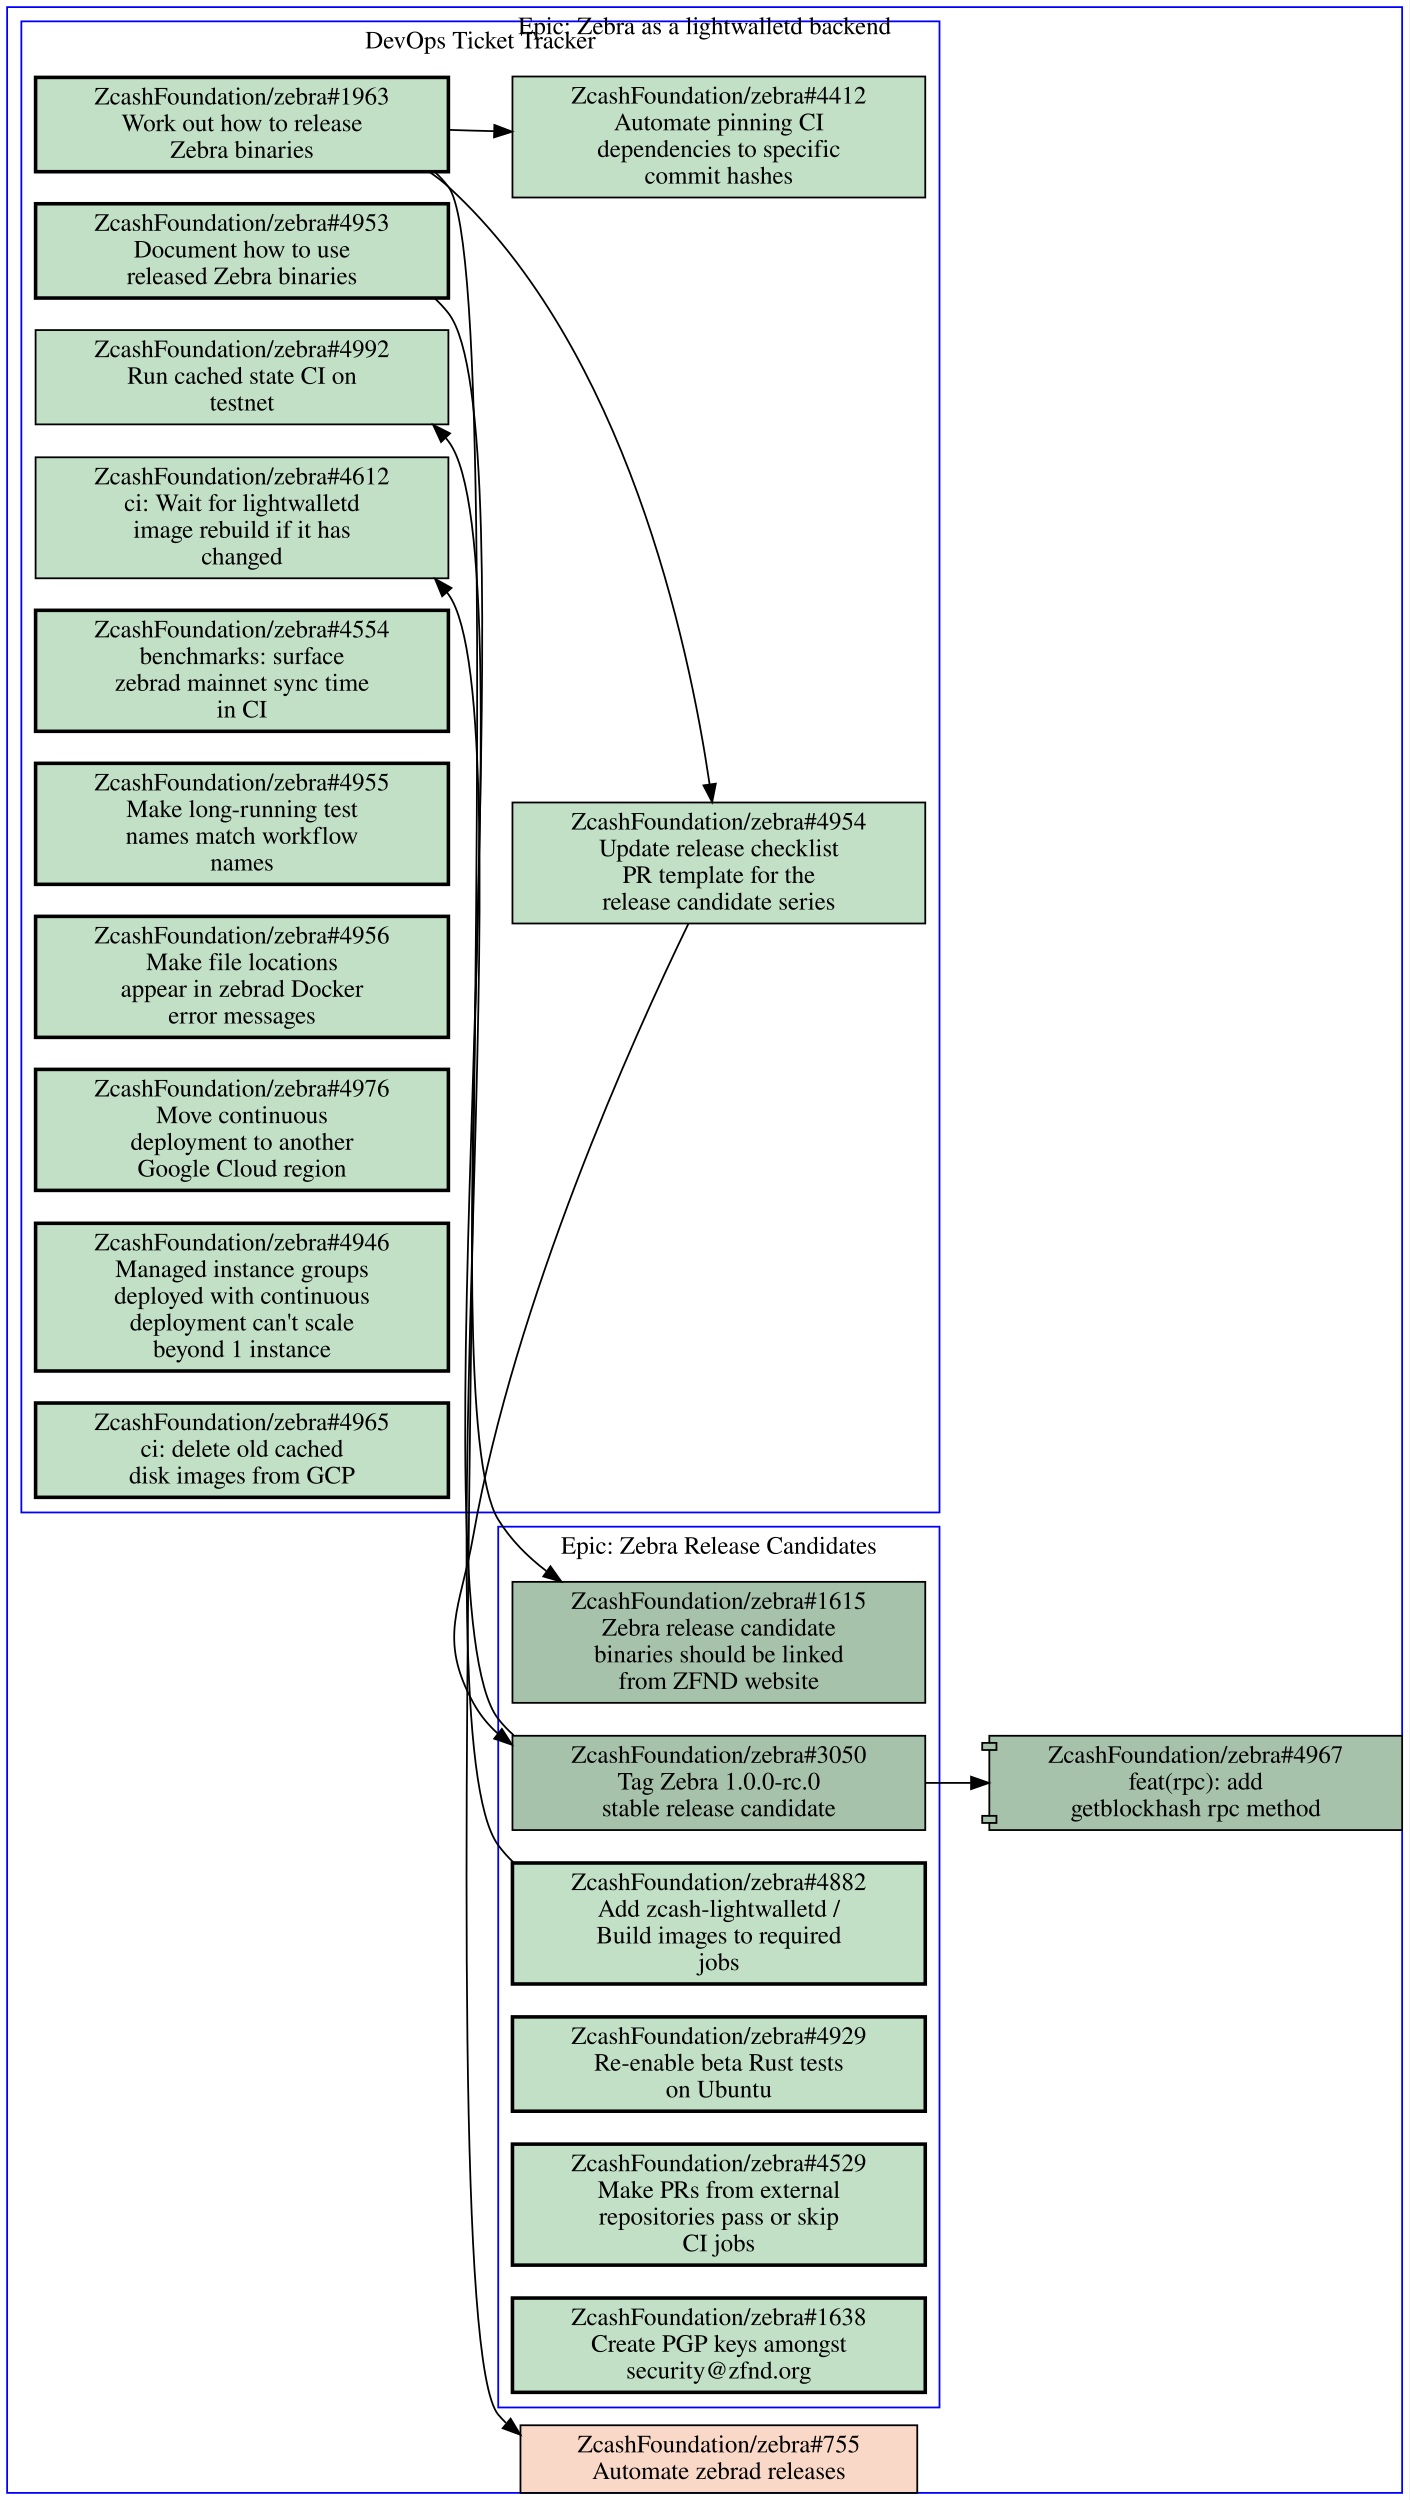
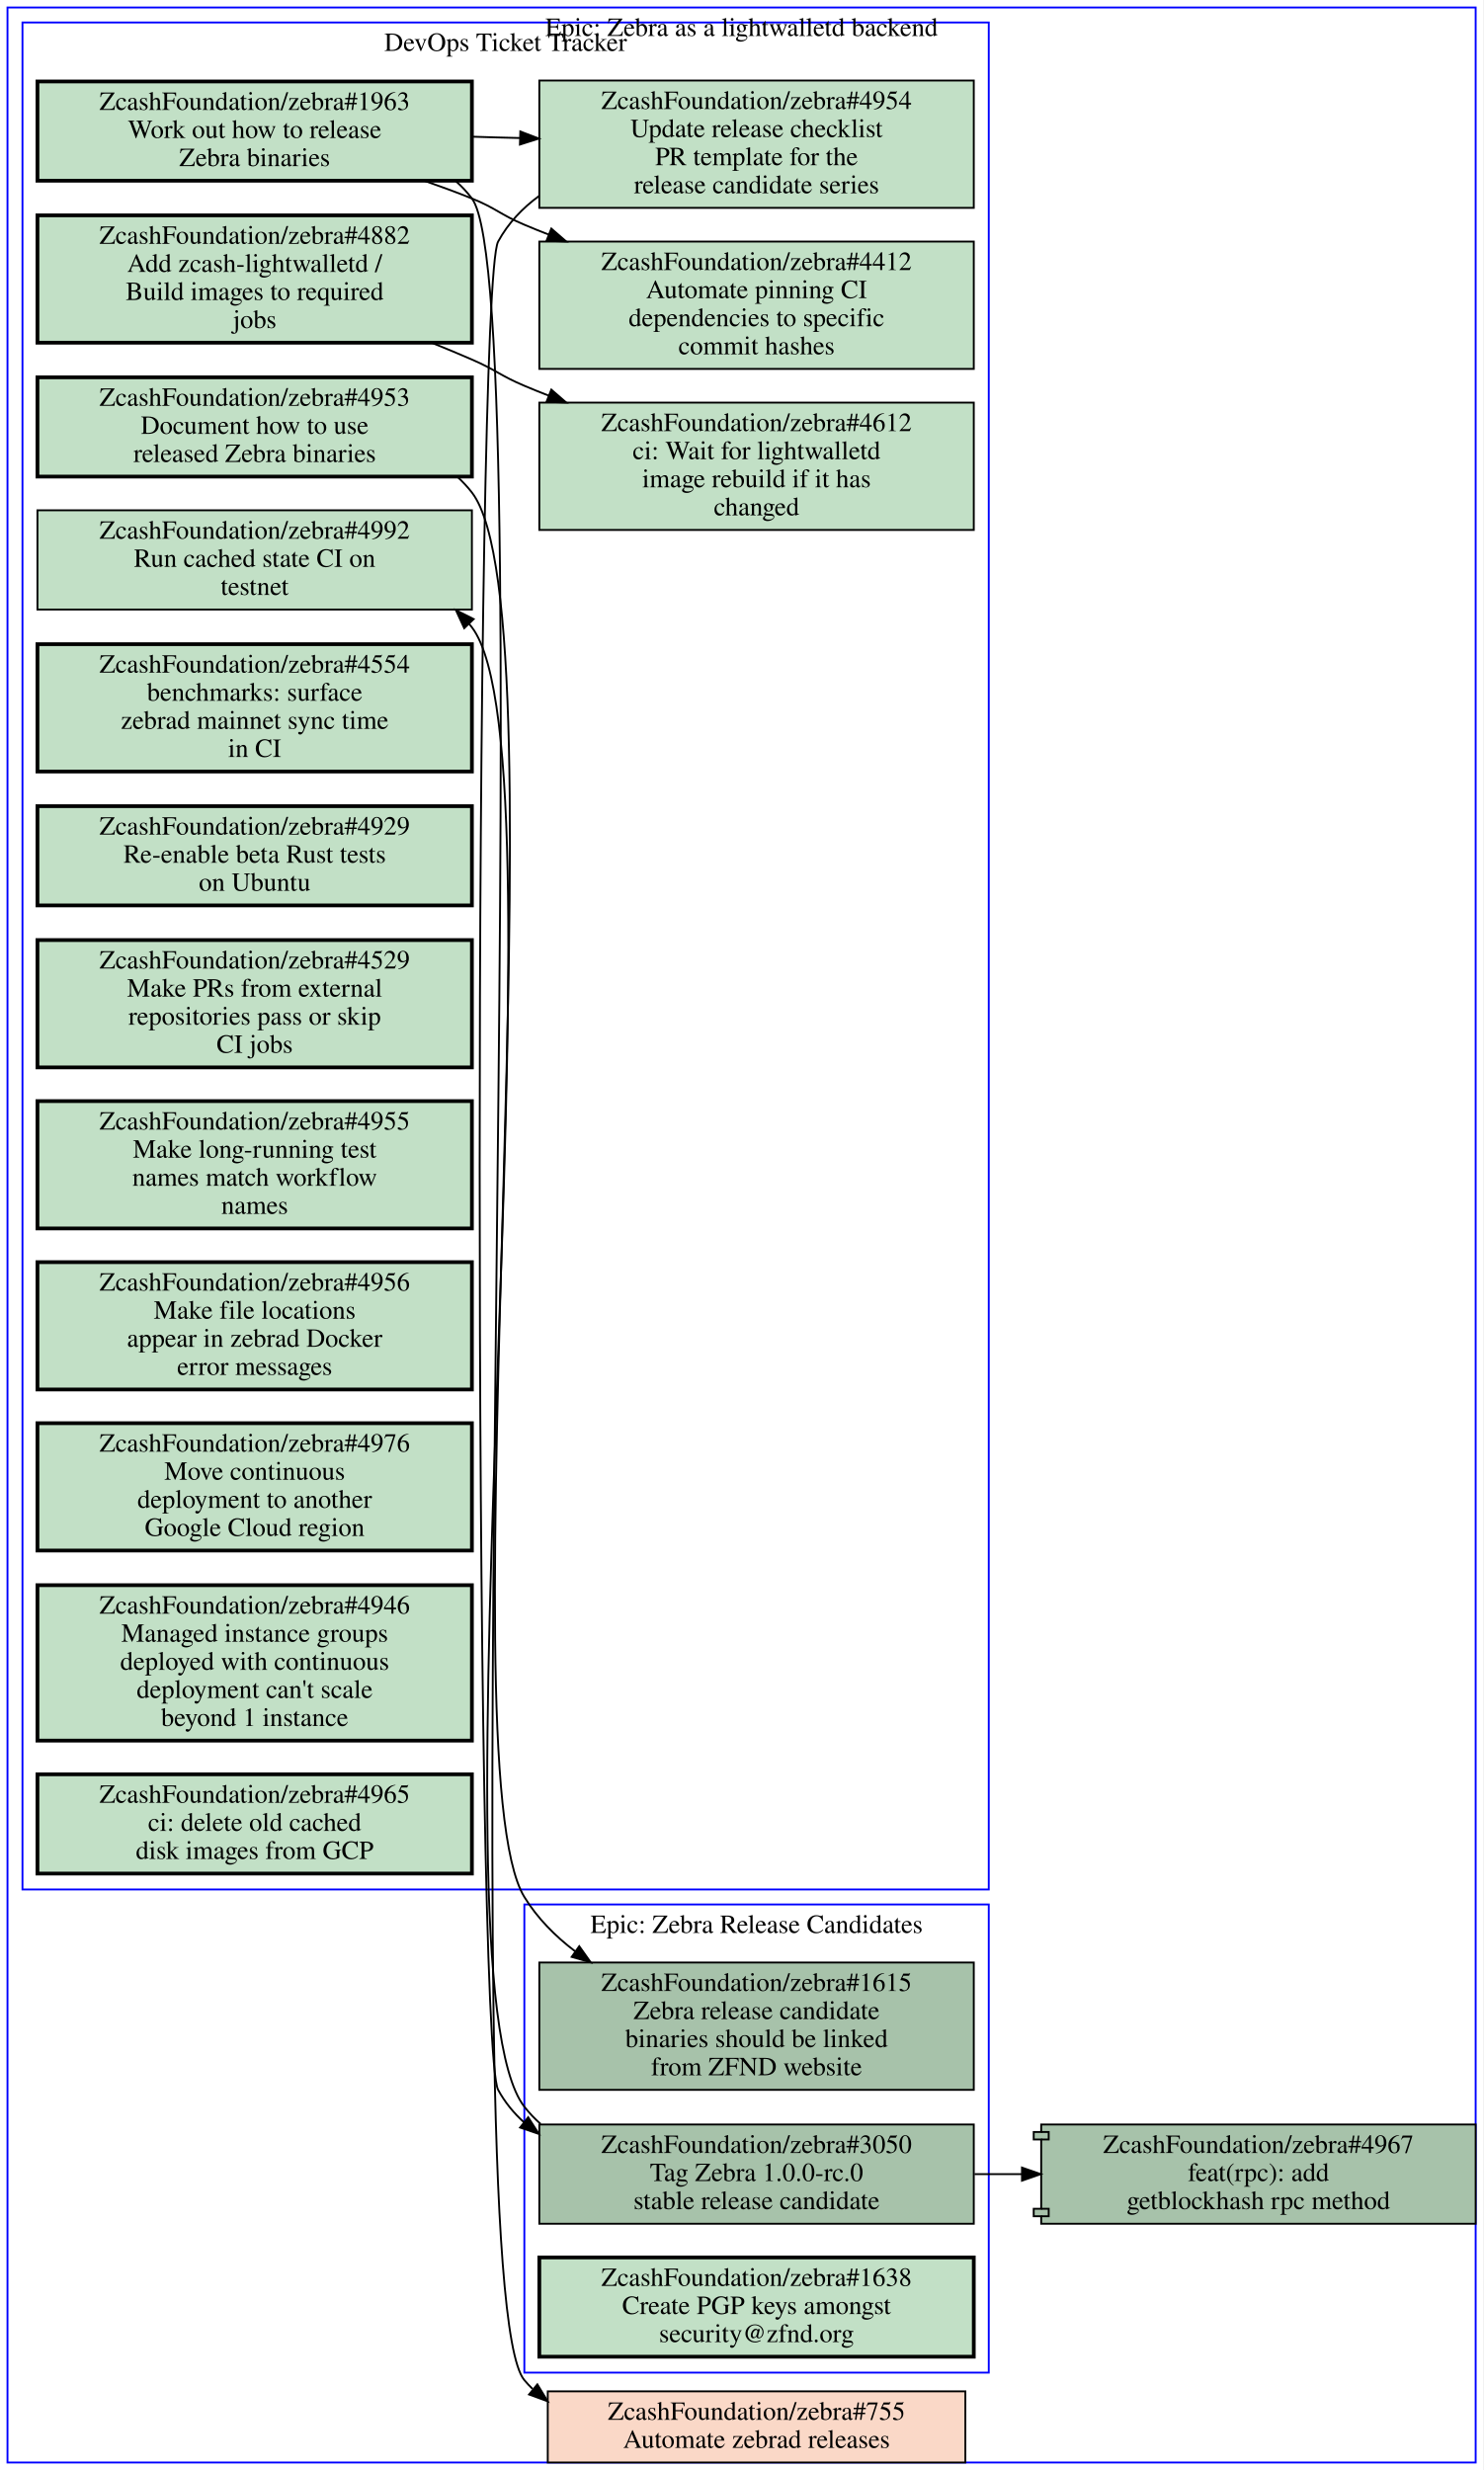
- <svg xmlns="http://www.w3.org/2000/svg" xmlns:xlink="http://www.w3.org/1999/xlink" width="792pt" height="1405pt" viewBox="0.00 0.00 792.00 1405.00">
-   <g id="graph0" class="graph" transform="scale(1 1) rotate(0) translate(4 1401)">
-     <polygon fill="#ffffff" stroke="transparent" points="-4,4 -4,-1401 788,-1401 788,4 -4,4" />
+ <svg xmlns="http://www.w3.org/2000/svg" xmlns:xlink="http://www.w3.org/1999/xlink" width="792pt" height="1319pt" viewBox="0.00 0.00 792.00 1319.00">
+   <g id="graph0" class="graph" transform="scale(1 1) rotate(0) translate(4 1315)">
+     <polygon fill="#ffffff" stroke="transparent" points="-4,4 -4,-1315 788,-1315 788,4 -4,4" />
    <g id="clust1" class="cluster">
-       <polygon fill="none" stroke="#0000ff" points="8,-551 8,-1389 524,-1389 524,-551 8,-551" />
-       <text text-anchor="middle" x="266" y="-1373.8" font-family="Times,serif" font-size="14.00" fill="#000000">DevOps Ticket Tracker</text>
+       <polygon fill="none" stroke="#0000ff" points="8,-306 8,-1303 524,-1303 524,-306 8,-306" />
+       <text text-anchor="middle" x="266" y="-1287.8" font-family="Times,serif" font-size="14.00" fill="#000000">DevOps Ticket Tracker</text>
    </g>
    <g id="clust2" class="cluster">
-       <polygon fill="none" stroke="#0000ff" points="276,-48 276,-543 524,-543 524,-48 276,-48" />
-       <text text-anchor="middle" x="400" y="-527.8" font-family="Times,serif" font-size="14.00" fill="#000000">Epic: Zebra Release Candidates</text>
+       <polygon fill="none" stroke="#0000ff" points="276,-48 276,-298 524,-298 524,-48 276,-48" />
+       <text text-anchor="middle" x="400" y="-282.8" font-family="Times,serif" font-size="14.00" fill="#000000">Epic: Zebra Release Candidates</text>
    </g>
    <g id="clust3" class="cluster">
-       <polygon fill="none" stroke="#0000ff" points="0,0 0,-1397 784,-1397 784,0 0,0" />
-       <text text-anchor="middle" x="392" y="-1381.8" font-family="Times,serif" font-size="14.00" fill="#000000">Epic: Zebra as a lightwalletd backend</text>
+       <polygon fill="none" stroke="#0000ff" points="0,0 0,-1311 784,-1311 784,0 0,0" />
+       <text text-anchor="middle" x="392" y="-1295.8" font-family="Times,serif" font-size="14.00" fill="#000000">Epic: Zebra as a lightwalletd backend</text>
    </g>
    <g id="node1" class="node open">
      <g id="a_node1">
        <a xlink:href="https://github.com/ZcashFoundation/zebra/issues/4953" xlink:title="ZcashFoundation/zebra#4953&#10;Document how to use&#10;released Zebra binaries" target="_blank">
-           <polygon fill="#c2e0c6" stroke="#000000" stroke-width="2" points="248,-1286.5 16,-1286.5 16,-1233.5 248,-1233.5 248,-1286.5" />
-           <text text-anchor="middle" x="132" y="-1271.3" font-family="Times,serif" font-size="14.00" fill="#000000">ZcashFoundation/zebra#4953</text>
-           <text text-anchor="middle" x="132" y="-1256.3" font-family="Times,serif" font-size="14.00" fill="#000000">Document how to use</text>
-           <text text-anchor="middle" x="132" y="-1241.3" font-family="Times,serif" font-size="14.00" fill="#000000">released Zebra binaries</text>
-         </a>
-       </g>
-     </g>
-     <g id="node13" class="node open">
-       <g id="a_node13">
+           <polygon fill="#c2e0c6" stroke="#000000" stroke-width="2" points="248,-1113.5 16,-1113.5 16,-1060.5 248,-1060.5 248,-1113.5" />
+           <text text-anchor="middle" x="132" y="-1098.3" font-family="Times,serif" font-size="14.00" fill="#000000">ZcashFoundation/zebra#4953</text>
+           <text text-anchor="middle" x="132" y="-1083.3" font-family="Times,serif" font-size="14.00" fill="#000000">Document how to use</text>
+           <text text-anchor="middle" x="132" y="-1068.3" font-family="Times,serif" font-size="14.00" fill="#000000">released Zebra binaries</text>
+         </a>
+       </g>
+     </g>
+     <g id="node16" class="node open">
+       <g id="a_node16">
        <a xlink:href="https://github.com/ZcashFoundation/zebra/issues/1615" xlink:title="ZcashFoundation/zebra#1615&#10;Zebra release candidate&#10;binaries should be linked&#10;from ZFND website" target="_blank">
-           <polygon fill="#a7c2aa" stroke="#000000" points="516,-512 284,-512 284,-444 516,-444 516,-512" />
-           <text text-anchor="middle" x="400" y="-496.8" font-family="Times,serif" font-size="14.00" fill="#000000">ZcashFoundation/zebra#1615</text>
-           <text text-anchor="middle" x="400" y="-481.8" font-family="Times,serif" font-size="14.00" fill="#000000">Zebra release candidate</text>
-           <text text-anchor="middle" x="400" y="-466.8" font-family="Times,serif" font-size="14.00" fill="#000000">binaries should be linked</text>
-           <text text-anchor="middle" x="400" y="-451.8" font-family="Times,serif" font-size="14.00" fill="#000000">from ZFND website</text>
-         </a>
-       </g>
-     </g>
-     <g id="edge6" class="edge">
-       <path fill="none" stroke="#000000" d="M240.34,-1233.3C243.11,-1230.7 245.68,-1228 248,-1225 294.2,-1165.4 236.45,-611.19 276,-547 282.95,-535.72 292.45,-526.13 303.13,-518.02" />
-       <polygon fill="#000000" stroke="#000000" points="305.35,-520.737 311.5,-512.11 301.312,-515.019 305.35,-520.737" />
+           <polygon fill="#a7c2aa" stroke="#000000" points="516,-267 284,-267 284,-199 516,-199 516,-267" />
+           <text text-anchor="middle" x="400" y="-251.8" font-family="Times,serif" font-size="14.00" fill="#000000">ZcashFoundation/zebra#1615</text>
+           <text text-anchor="middle" x="400" y="-236.8" font-family="Times,serif" font-size="14.00" fill="#000000">Zebra release candidate</text>
+           <text text-anchor="middle" x="400" y="-221.8" font-family="Times,serif" font-size="14.00" fill="#000000">binaries should be linked</text>
+           <text text-anchor="middle" x="400" y="-206.8" font-family="Times,serif" font-size="14.00" fill="#000000">from ZFND website</text>
+         </a>
+       </g>
+     </g>
+     <g id="edge4" class="edge">
+       <path fill="none" stroke="#000000" d="M240.36,-1060.3C243.12,-1057.7 245.69,-1055 248,-1052 298.97,-986 232.4,-373.09 276,-302 282.93,-290.7 292.42,-281.11 303.09,-273" />
+       <polygon fill="#000000" stroke="#000000" points="305.317,-275.712 311.46,-267.08 301.275,-269.997 305.317,-275.712" />
    </g>
    <g id="node2" class="node open">
      <g id="a_node2">
        <a xlink:href="https://github.com/ZcashFoundation/zebra/issues/1963" xlink:title="ZcashFoundation/zebra#1963&#10;Work out how to release&#10;Zebra binaries" target="_blank">
-           <polygon fill="#c2e0c6" stroke="#000000" stroke-width="2" points="248,-1357.5 16,-1357.5 16,-1304.5 248,-1304.5 248,-1357.5" />
-           <text text-anchor="middle" x="132" y="-1342.3" font-family="Times,serif" font-size="14.00" fill="#000000">ZcashFoundation/zebra#1963</text>
-           <text text-anchor="middle" x="132" y="-1327.3" font-family="Times,serif" font-size="14.00" fill="#000000">Work out how to release</text>
-           <text text-anchor="middle" x="132" y="-1312.3" font-family="Times,serif" font-size="14.00" fill="#000000">Zebra binaries</text>
+           <polygon fill="#c2e0c6" stroke="#000000" stroke-width="2" points="248,-1271.5 16,-1271.5 16,-1218.5 248,-1218.5 248,-1271.5" />
+           <text text-anchor="middle" x="132" y="-1256.3" font-family="Times,serif" font-size="14.00" fill="#000000">ZcashFoundation/zebra#1963</text>
+           <text text-anchor="middle" x="132" y="-1241.3" font-family="Times,serif" font-size="14.00" fill="#000000">Work out how to release</text>
+           <text text-anchor="middle" x="132" y="-1226.3" font-family="Times,serif" font-size="14.00" fill="#000000">Zebra binaries</text>
        </a>
      </g>
    </g>
    <g id="node3" class="node open">
      <g id="a_node3">
        <a xlink:href="https://github.com/ZcashFoundation/zebra/issues/4954" xlink:title="ZcashFoundation/zebra#4954&#10;Update release checklist&#10;PR template for the&#10;release candidate series" target="_blank">
-           <polygon fill="#c2e0c6" stroke="#000000" points="516,-950 284,-950 284,-882 516,-882 516,-950" />
-           <text text-anchor="middle" x="400" y="-934.8" font-family="Times,serif" font-size="14.00" fill="#000000">ZcashFoundation/zebra#4954</text>
-           <text text-anchor="middle" x="400" y="-919.8" font-family="Times,serif" font-size="14.00" fill="#000000">Update release checklist</text>
-           <text text-anchor="middle" x="400" y="-904.8" font-family="Times,serif" font-size="14.00" fill="#000000">PR template for the</text>
-           <text text-anchor="middle" x="400" y="-889.8" font-family="Times,serif" font-size="14.00" fill="#000000">release candidate series</text>
+           <polygon fill="#c2e0c6" stroke="#000000" points="516,-1272 284,-1272 284,-1204 516,-1204 516,-1272" />
+           <text text-anchor="middle" x="400" y="-1256.8" font-family="Times,serif" font-size="14.00" fill="#000000">ZcashFoundation/zebra#4954</text>
+           <text text-anchor="middle" x="400" y="-1241.8" font-family="Times,serif" font-size="14.00" fill="#000000">Update release checklist</text>
+           <text text-anchor="middle" x="400" y="-1226.8" font-family="Times,serif" font-size="14.00" fill="#000000">PR template for the</text>
+           <text text-anchor="middle" x="400" y="-1211.8" font-family="Times,serif" font-size="14.00" fill="#000000">release candidate series</text>
        </a>
      </g>
    </g>
    <g id="edge1" class="edge">
-       <path fill="none" stroke="#000000" d="M237.29,-1304.4C241.07,-1301.8 244.67,-1299.1 248,-1296 347.65,-1204.7 383.13,-1039.3 394.79,-960.3" />
-       <polygon fill="#000000" stroke="#000000" points="398.284,-960.592 396.22,-950.2 391.353,-959.611 398.284,-960.592" />
+       <path fill="none" stroke="#000000" d="M248.38,-1242C256.71,-1241.7 265.14,-1241.5 273.53,-1241.3" />
+       <polygon fill="#000000" stroke="#000000" points="273.847,-1244.792 283.74,-1241 273.642,-1237.795 273.847,-1244.792" />
    </g>
    <g id="node4" class="node open">
      <g id="a_node4">
        <a xlink:href="https://github.com/ZcashFoundation/zebra/issues/4412" xlink:title="ZcashFoundation/zebra#4412&#10;Automate pinning CI&#10;dependencies to specific&#10;commit hashes" target="_blank">
-           <polygon fill="#c2e0c6" stroke="#000000" points="516,-1358 284,-1358 284,-1290 516,-1290 516,-1358" />
-           <text text-anchor="middle" x="400" y="-1342.8" font-family="Times,serif" font-size="14.00" fill="#000000">ZcashFoundation/zebra#4412</text>
-           <text text-anchor="middle" x="400" y="-1327.8" font-family="Times,serif" font-size="14.00" fill="#000000">Automate pinning CI</text>
-           <text text-anchor="middle" x="400" y="-1312.8" font-family="Times,serif" font-size="14.00" fill="#000000">dependencies to specific</text>
-           <text text-anchor="middle" x="400" y="-1297.8" font-family="Times,serif" font-size="14.00" fill="#000000">commit hashes</text>
+           <polygon fill="#c2e0c6" stroke="#000000" points="516,-1186 284,-1186 284,-1118 516,-1118 516,-1186" />
+           <text text-anchor="middle" x="400" y="-1170.8" font-family="Times,serif" font-size="14.00" fill="#000000">ZcashFoundation/zebra#4412</text>
+           <text text-anchor="middle" x="400" y="-1155.8" font-family="Times,serif" font-size="14.00" fill="#000000">Automate pinning CI</text>
+           <text text-anchor="middle" x="400" y="-1140.8" font-family="Times,serif" font-size="14.00" fill="#000000">dependencies to specific</text>
+           <text text-anchor="middle" x="400" y="-1125.8" font-family="Times,serif" font-size="14.00" fill="#000000">commit hashes</text>
        </a>
      </g>
    </g>
    <g id="edge2" class="edge">
-       <path fill="none" stroke="#000000" d="M248.38,-1328C256.71,-1327.7 265.14,-1327.5 273.53,-1327.3" />
-       <polygon fill="#000000" stroke="#000000" points="273.847,-1330.792 283.74,-1327 273.642,-1323.795 273.847,-1330.792" />
-     </g>
-     <g id="node20" class="node closed">
-       <g id="a_node20">
+       <path fill="none" stroke="#000000" d="M222.74,-1218.4C231.35,-1215.4 239.88,-1212.3 248,-1209 260.91,-1203.8 263.18,-1200.4 276,-1195 280.19,-1193.2 284.48,-1191.5 288.82,-1189.8" />
+       <polygon fill="#000000" stroke="#000000" points="290.41,-1192.935 298.42,-1186 287.834,-1186.426 290.41,-1192.935" />
+     </g>
+     <g id="node19" class="node closed">
+       <g id="a_node19">
        <a xlink:href="https://github.com/ZcashFoundation/zebra/issues/755" xlink:title="ZcashFoundation/zebra#755&#10;Automate zebrad releases" target="_blank">
          <polygon fill="#fad8c7" stroke="#000000" points="511.5,-38 288.5,-38 288.5,0 511.5,0 511.5,-38" />
          <text text-anchor="middle" x="400" y="-22.8" font-family="Times,serif" font-size="14.00" fill="#000000">ZcashFoundation/zebra#755</text>
          <text text-anchor="middle" x="400" y="-7.8" font-family="Times,serif" font-size="14.00" fill="#000000">Automate zebrad releases</text>
        </a>
      </g>
    </g>
-     <g id="edge7" class="edge">
-       <path fill="none" stroke="#000000" d="M240.42,-1304.3C243.17,-1301.8 245.71,-1299 248,-1296 290.11,-1240.6 231.33,-97.342 276,-44 277.37,-42.358 278.82,-40.805 280.34,-39.337" />
-       <polygon fill="#000000" stroke="#000000" points="282.942,-41.729 288.45,-32.678 278.5,-36.319 282.942,-41.729" />
-     </g>
-     <g id="node14" class="node open">
-       <g id="a_node14">
+     <g id="edge5" class="edge">
+       <path fill="none" stroke="#000000" d="M239.51,-1218.2C242.61,-1215.4 245.46,-1212.4 248,-1209 287.02,-1157.3 234.39,-93.602 276,-44 277.38,-42.359 278.83,-40.808 280.35,-39.34" />
+       <polygon fill="#000000" stroke="#000000" points="282.95,-41.734 288.46,-32.685 278.509,-36.323 282.95,-41.734" />
+     </g>
+     <g id="node17" class="node open">
+       <g id="a_node17">
        <a xlink:href="https://github.com/ZcashFoundation/zebra/issues/3050" xlink:title="ZcashFoundation/zebra#3050&#10;Tag Zebra 1.0.0-rc.0&#10;stable release candidate" target="_blank">
-           <polygon fill="#a7c2aa" stroke="#000000" points="516,-425.5 284,-425.5 284,-372.5 516,-372.5 516,-425.5" />
-           <text text-anchor="middle" x="400" y="-410.3" font-family="Times,serif" font-size="14.00" fill="#000000">ZcashFoundation/zebra#3050</text>
-           <text text-anchor="middle" x="400" y="-395.3" font-family="Times,serif" font-size="14.00" fill="#000000">Tag Zebra 1.0.0-rc.0</text>
-           <text text-anchor="middle" x="400" y="-380.3" font-family="Times,serif" font-size="14.00" fill="#000000">stable release candidate</text>
-         </a>
-       </g>
-     </g>
-     <g id="edge8" class="edge">
-       <path fill="none" stroke="#000000" d="M382.94,-881.96C351.48,-817.05 285.39,-670.26 262,-538 254.73,-496.86 241.98,-480.67 262,-444 265.65,-437.31 270.37,-431.57 275.85,-426.65" />
-       <polygon fill="#000000" stroke="#000000" points="278.049,-429.374 283.76,-420.45 273.73,-423.864 278.049,-429.374" />
+           <polygon fill="#a7c2aa" stroke="#000000" points="516,-180.5 284,-180.5 284,-127.5 516,-127.5 516,-180.5" />
+           <text text-anchor="middle" x="400" y="-165.3" font-family="Times,serif" font-size="14.00" fill="#000000">ZcashFoundation/zebra#3050</text>
+           <text text-anchor="middle" x="400" y="-150.3" font-family="Times,serif" font-size="14.00" fill="#000000">Tag Zebra 1.0.0-rc.0</text>
+           <text text-anchor="middle" x="400" y="-135.3" font-family="Times,serif" font-size="14.00" fill="#000000">stable release candidate</text>
+         </a>
+       </g>
+     </g>
+     <g id="edge6" class="edge">
+       <path fill="none" stroke="#000000" d="M283.93,-1210.4C275.02,-1203.9 267.4,-1195.9 262,-1186 248.86,-1161.9 248.86,-223.06 262,-199 265.65,-192.31 270.37,-186.57 275.85,-181.65" />
+       <polygon fill="#000000" stroke="#000000" points="278.049,-184.374 283.76,-175.45 273.73,-178.864 278.049,-184.374" />
    </g>
    <g id="node5" class="node open">
      <g id="a_node5">
        <a xlink:href="https://github.com/ZcashFoundation/zebra/issues/4612" xlink:title="ZcashFoundation/zebra#4612&#10;ci: Wait for lightwalletd&#10;image rebuild if it has&#10;changed" target="_blank">
-           <polygon fill="#c2e0c6" stroke="#000000" points="248,-1144 16,-1144 16,-1076 248,-1076 248,-1144" />
-           <text text-anchor="middle" x="132" y="-1128.8" font-family="Times,serif" font-size="14.00" fill="#000000">ZcashFoundation/zebra#4612</text>
-           <text text-anchor="middle" x="132" y="-1113.8" font-family="Times,serif" font-size="14.00" fill="#000000">ci: Wait for lightwalletd</text>
-           <text text-anchor="middle" x="132" y="-1098.8" font-family="Times,serif" font-size="14.00" fill="#000000">image rebuild if it has</text>
-           <text text-anchor="middle" x="132" y="-1083.8" font-family="Times,serif" font-size="14.00" fill="#000000">changed</text>
+           <polygon fill="#c2e0c6" stroke="#000000" points="516,-1100 284,-1100 284,-1032 516,-1032 516,-1100" />
+           <text text-anchor="middle" x="400" y="-1084.8" font-family="Times,serif" font-size="14.00" fill="#000000">ZcashFoundation/zebra#4612</text>
+           <text text-anchor="middle" x="400" y="-1069.8" font-family="Times,serif" font-size="14.00" fill="#000000">ci: Wait for lightwalletd</text>
+           <text text-anchor="middle" x="400" y="-1054.8" font-family="Times,serif" font-size="14.00" fill="#000000">image rebuild if it has</text>
+           <text text-anchor="middle" x="400" y="-1039.8" font-family="Times,serif" font-size="14.00" fill="#000000">changed</text>
        </a>
      </g>
    </g>
    <g id="node6" class="node open">
      <g id="a_node6">
-         <a xlink:href="https://github.com/ZcashFoundation/zebra/issues/4992" xlink:title="ZcashFoundation/zebra#4992&#10;Run cached state CI on&#10;testnet" target="_blank">
-           <polygon fill="#c2e0c6" stroke="#000000" points="248,-1215.5 16,-1215.5 16,-1162.5 248,-1162.5 248,-1215.5" />
-           <text text-anchor="middle" x="132" y="-1200.3" font-family="Times,serif" font-size="14.00" fill="#000000">ZcashFoundation/zebra#4992</text>
-           <text text-anchor="middle" x="132" y="-1185.3" font-family="Times,serif" font-size="14.00" fill="#000000">Run cached state CI on</text>
-           <text text-anchor="middle" x="132" y="-1170.3" font-family="Times,serif" font-size="14.00" fill="#000000">testnet</text>
-         </a>
-       </g>
+         <a xlink:href="https://github.com/ZcashFoundation/zebra/issues/4882" xlink:title="ZcashFoundation/zebra#4882&#10;Add zcash-lightwalletd /&#10;Build images to required&#10;jobs" target="_blank">
+           <polygon fill="#c2e0c6" stroke="#000000" stroke-width="2" points="248,-1200 16,-1200 16,-1132 248,-1132 248,-1200" />
+           <text text-anchor="middle" x="132" y="-1184.8" font-family="Times,serif" font-size="14.00" fill="#000000">ZcashFoundation/zebra#4882</text>
+           <text text-anchor="middle" x="132" y="-1169.8" font-family="Times,serif" font-size="14.00" fill="#000000">Add zcash-lightwalletd /</text>
+           <text text-anchor="middle" x="132" y="-1154.8" font-family="Times,serif" font-size="14.00" fill="#000000">Build images to required</text>
+           <text text-anchor="middle" x="132" y="-1139.8" font-family="Times,serif" font-size="14.00" fill="#000000">jobs</text>
+         </a>
+       </g>
+     </g>
+     <g id="edge3" class="edge">
+       <path fill="none" stroke="#000000" d="M226.67,-1131.9C233.92,-1129 241.1,-1126 248,-1123 260.76,-1117.5 263.18,-1114.4 276,-1109 280.19,-1107.2 284.48,-1105.5 288.82,-1103.8" />
+       <polygon fill="#000000" stroke="#000000" points="290.41,-1106.935 298.42,-1100 287.834,-1100.426 290.41,-1106.935" />
    </g>
    <g id="node7" class="node open">
      <g id="a_node7">
-         <a xlink:href="https://github.com/ZcashFoundation/zebra/issues/4554" xlink:title="ZcashFoundation/zebra#4554&#10;benchmarks: surface&#10;zebrad mainnet sync time&#10;in CI" target="_blank">
-           <polygon fill="#c2e0c6" stroke="#000000" stroke-width="2" points="248,-1058 16,-1058 16,-990 248,-990 248,-1058" />
-           <text text-anchor="middle" x="132" y="-1042.8" font-family="Times,serif" font-size="14.00" fill="#000000">ZcashFoundation/zebra#4554</text>
-           <text text-anchor="middle" x="132" y="-1027.8" font-family="Times,serif" font-size="14.00" fill="#000000">benchmarks: surface</text>
-           <text text-anchor="middle" x="132" y="-1012.8" font-family="Times,serif" font-size="14.00" fill="#000000">zebrad mainnet sync time</text>
-           <text text-anchor="middle" x="132" y="-997.8" font-family="Times,serif" font-size="14.00" fill="#000000">in CI</text>
+         <a xlink:href="https://github.com/ZcashFoundation/zebra/issues/4992" xlink:title="ZcashFoundation/zebra#4992&#10;Run cached state CI on&#10;testnet" target="_blank">
+           <polygon fill="#c2e0c6" stroke="#000000" points="248,-1042.5 16,-1042.5 16,-989.5 248,-989.5 248,-1042.5" />
+           <text text-anchor="middle" x="132" y="-1027.3" font-family="Times,serif" font-size="14.00" fill="#000000">ZcashFoundation/zebra#4992</text>
+           <text text-anchor="middle" x="132" y="-1012.3" font-family="Times,serif" font-size="14.00" fill="#000000">Run cached state CI on</text>
+           <text text-anchor="middle" x="132" y="-997.3" font-family="Times,serif" font-size="14.00" fill="#000000">testnet</text>
        </a>
      </g>
    </g>
    <g id="node8" class="node open">
      <g id="a_node8">
-         <a xlink:href="https://github.com/ZcashFoundation/zebra/issues/4955" xlink:title="ZcashFoundation/zebra#4955&#10;Make long-running test&#10;names match workflow&#10;names" target="_blank">
-           <polygon fill="#c2e0c6" stroke="#000000" stroke-width="2" points="248,-972 16,-972 16,-904 248,-904 248,-972" />
-           <text text-anchor="middle" x="132" y="-956.8" font-family="Times,serif" font-size="14.00" fill="#000000">ZcashFoundation/zebra#4955</text>
-           <text text-anchor="middle" x="132" y="-941.8" font-family="Times,serif" font-size="14.00" fill="#000000">Make long-running test</text>
-           <text text-anchor="middle" x="132" y="-926.8" font-family="Times,serif" font-size="14.00" fill="#000000">names match workflow</text>
-           <text text-anchor="middle" x="132" y="-911.8" font-family="Times,serif" font-size="14.00" fill="#000000">names</text>
+         <a xlink:href="https://github.com/ZcashFoundation/zebra/issues/4554" xlink:title="ZcashFoundation/zebra#4554&#10;benchmarks: surface&#10;zebrad mainnet sync time&#10;in CI" target="_blank">
+           <polygon fill="#c2e0c6" stroke="#000000" stroke-width="2" points="248,-971 16,-971 16,-903 248,-903 248,-971" />
+           <text text-anchor="middle" x="132" y="-955.8" font-family="Times,serif" font-size="14.00" fill="#000000">ZcashFoundation/zebra#4554</text>
+           <text text-anchor="middle" x="132" y="-940.8" font-family="Times,serif" font-size="14.00" fill="#000000">benchmarks: surface</text>
+           <text text-anchor="middle" x="132" y="-925.8" font-family="Times,serif" font-size="14.00" fill="#000000">zebrad mainnet sync time</text>
+           <text text-anchor="middle" x="132" y="-910.8" font-family="Times,serif" font-size="14.00" fill="#000000">in CI</text>
        </a>
      </g>
    </g>
    <g id="node9" class="node open">
      <g id="a_node9">
-         <a xlink:href="https://github.com/ZcashFoundation/zebra/issues/4956" xlink:title="ZcashFoundation/zebra#4956&#10;Make file locations&#10;appear in zebrad Docker&#10;error messages" target="_blank">
-           <polygon fill="#c2e0c6" stroke="#000000" stroke-width="2" points="248,-886 16,-886 16,-818 248,-818 248,-886" />
-           <text text-anchor="middle" x="132" y="-870.8" font-family="Times,serif" font-size="14.00" fill="#000000">ZcashFoundation/zebra#4956</text>
-           <text text-anchor="middle" x="132" y="-855.8" font-family="Times,serif" font-size="14.00" fill="#000000">Make file locations</text>
-           <text text-anchor="middle" x="132" y="-840.8" font-family="Times,serif" font-size="14.00" fill="#000000">appear in zebrad Docker</text>
-           <text text-anchor="middle" x="132" y="-825.8" font-family="Times,serif" font-size="14.00" fill="#000000">error messages</text>
+         <a xlink:href="https://github.com/ZcashFoundation/zebra/issues/4929" xlink:title="ZcashFoundation/zebra#4929&#10;Re-enable beta Rust tests&#10;on Ubuntu" target="_blank">
+           <polygon fill="#c2e0c6" stroke="#000000" stroke-width="2" points="248,-884.5 16,-884.5 16,-831.5 248,-831.5 248,-884.5" />
+           <text text-anchor="middle" x="132" y="-869.3" font-family="Times,serif" font-size="14.00" fill="#000000">ZcashFoundation/zebra#4929</text>
+           <text text-anchor="middle" x="132" y="-854.3" font-family="Times,serif" font-size="14.00" fill="#000000">Re-enable beta Rust tests</text>
+           <text text-anchor="middle" x="132" y="-839.3" font-family="Times,serif" font-size="14.00" fill="#000000">on Ubuntu</text>
        </a>
      </g>
    </g>
    <g id="node10" class="node open">
      <g id="a_node10">
-         <a xlink:href="https://github.com/ZcashFoundation/zebra/issues/4976" xlink:title="ZcashFoundation/zebra#4976&#10;Move continuous&#10;deployment to another&#10;Google Cloud region" target="_blank">
-           <polygon fill="#c2e0c6" stroke="#000000" stroke-width="2" points="248,-800 16,-800 16,-732 248,-732 248,-800" />
-           <text text-anchor="middle" x="132" y="-784.8" font-family="Times,serif" font-size="14.00" fill="#000000">ZcashFoundation/zebra#4976</text>
-           <text text-anchor="middle" x="132" y="-769.8" font-family="Times,serif" font-size="14.00" fill="#000000">Move continuous</text>
-           <text text-anchor="middle" x="132" y="-754.8" font-family="Times,serif" font-size="14.00" fill="#000000">deployment to another</text>
-           <text text-anchor="middle" x="132" y="-739.8" font-family="Times,serif" font-size="14.00" fill="#000000">Google Cloud region</text>
+         <a xlink:href="https://github.com/ZcashFoundation/zebra/issues/4529" xlink:title="ZcashFoundation/zebra#4529&#10;Make PRs from external&#10;repositories pass or skip&#10;CI jobs" target="_blank">
+           <polygon fill="#c2e0c6" stroke="#000000" stroke-width="2" points="248,-813 16,-813 16,-745 248,-745 248,-813" />
+           <text text-anchor="middle" x="132" y="-797.8" font-family="Times,serif" font-size="14.00" fill="#000000">ZcashFoundation/zebra#4529</text>
+           <text text-anchor="middle" x="132" y="-782.8" font-family="Times,serif" font-size="14.00" fill="#000000">Make PRs from external</text>
+           <text text-anchor="middle" x="132" y="-767.8" font-family="Times,serif" font-size="14.00" fill="#000000">repositories pass or skip</text>
+           <text text-anchor="middle" x="132" y="-752.8" font-family="Times,serif" font-size="14.00" fill="#000000">CI jobs</text>
        </a>
      </g>
    </g>
    <g id="node11" class="node open">
      <g id="a_node11">
-         <a xlink:href="https://github.com/ZcashFoundation/zebra/issues/4946" xlink:title="ZcashFoundation/zebra#4946&#10;Managed instance groups&#10;deployed with continuous&#10;deployment can't scale&#10;beyond 1 instance" target="_blank">
-           <polygon fill="#c2e0c6" stroke="#000000" stroke-width="2" points="248,-713.5 16,-713.5 16,-630.5 248,-630.5 248,-713.5" />
-           <text text-anchor="middle" x="132" y="-698.3" font-family="Times,serif" font-size="14.00" fill="#000000">ZcashFoundation/zebra#4946</text>
-           <text text-anchor="middle" x="132" y="-683.3" font-family="Times,serif" font-size="14.00" fill="#000000">Managed instance groups</text>
-           <text text-anchor="middle" x="132" y="-668.3" font-family="Times,serif" font-size="14.00" fill="#000000">deployed with continuous</text>
-           <text text-anchor="middle" x="132" y="-653.3" font-family="Times,serif" font-size="14.00" fill="#000000">deployment can't scale</text>
-           <text text-anchor="middle" x="132" y="-638.3" font-family="Times,serif" font-size="14.00" fill="#000000">beyond 1 instance</text>
+         <a xlink:href="https://github.com/ZcashFoundation/zebra/issues/4955" xlink:title="ZcashFoundation/zebra#4955&#10;Make long-running test&#10;names match workflow&#10;names" target="_blank">
+           <polygon fill="#c2e0c6" stroke="#000000" stroke-width="2" points="248,-727 16,-727 16,-659 248,-659 248,-727" />
+           <text text-anchor="middle" x="132" y="-711.8" font-family="Times,serif" font-size="14.00" fill="#000000">ZcashFoundation/zebra#4955</text>
+           <text text-anchor="middle" x="132" y="-696.8" font-family="Times,serif" font-size="14.00" fill="#000000">Make long-running test</text>
+           <text text-anchor="middle" x="132" y="-681.8" font-family="Times,serif" font-size="14.00" fill="#000000">names match workflow</text>
+           <text text-anchor="middle" x="132" y="-666.8" font-family="Times,serif" font-size="14.00" fill="#000000">names</text>
        </a>
      </g>
    </g>
    <g id="node12" class="node open">
      <g id="a_node12">
-         <a xlink:href="https://github.com/ZcashFoundation/zebra/issues/4965" xlink:title="ZcashFoundation/zebra#4965&#10;ci: delete old cached&#10;disk images from GCP" target="_blank">
-           <polygon fill="#c2e0c6" stroke="#000000" stroke-width="2" points="248,-612.5 16,-612.5 16,-559.5 248,-559.5 248,-612.5" />
-           <text text-anchor="middle" x="132" y="-597.3" font-family="Times,serif" font-size="14.00" fill="#000000">ZcashFoundation/zebra#4965</text>
-           <text text-anchor="middle" x="132" y="-582.3" font-family="Times,serif" font-size="14.00" fill="#000000">ci: delete old cached</text>
-           <text text-anchor="middle" x="132" y="-567.3" font-family="Times,serif" font-size="14.00" fill="#000000">disk images from GCP</text>
-         </a>
-       </g>
-     </g>
-     <g id="edge3" class="edge">
-       <path fill="none" stroke="#000000" d="M284.69,-425.81C281.54,-428.59 278.62,-431.64 276,-435 226.82,-497.89 296.6,-1089.7 248,-1153 247.52,-1153.6 247.03,-1154.2 246.52,-1154.9" />
-       <polygon fill="#000000" stroke="#000000" points="243.89,-1152.585 239.44,-1162.2 248.915,-1157.458 243.89,-1152.585" />
-     </g>
-     <g id="node19" class="node open">
-       <g id="a_node19">
-         <a xlink:href="https://github.com/ZcashFoundation/zebra/pull/4967" xlink:title="ZcashFoundation/zebra#4967&#10;feat(rpc): add&#10;getblockhash rpc method" target="_blank">
-           <polygon fill="#a7c2aa" stroke="#000000" points="784,-425.5 552,-425.5 552,-421.5 548,-421.5 548,-417.5 552,-417.5 552,-380.5 548,-380.5 548,-376.5 552,-376.5 552,-372.5 784,-372.5 784,-425.5" />
-           <polyline fill="none" stroke="#000000" points="552,-421.5 556,-421.5 556,-417.5 552,-417.5 " />
-           <polyline fill="none" stroke="#000000" points="552,-380.5 556,-380.5 556,-376.5 552,-376.5 " />
-           <text text-anchor="middle" x="668" y="-410.3" font-family="Times,serif" font-size="14.00" fill="#000000">ZcashFoundation/zebra#4967</text>
-           <text text-anchor="middle" x="668" y="-395.3" font-family="Times,serif" font-size="14.00" fill="#000000">feat(rpc): add</text>
-           <text text-anchor="middle" x="668" y="-380.3" font-family="Times,serif" font-size="14.00" fill="#000000">getblockhash rpc method</text>
-         </a>
-       </g>
-     </g>
-     <g id="edge4" class="edge">
-       <path fill="none" stroke="#000000" d="M516.38,-399C524.71,-399 533.14,-399 541.53,-399" />
-       <polygon fill="#000000" stroke="#000000" points="541.74,-402.5 551.74,-399 541.74,-395.5 541.74,-402.5" />
+         <a xlink:href="https://github.com/ZcashFoundation/zebra/issues/4956" xlink:title="ZcashFoundation/zebra#4956&#10;Make file locations&#10;appear in zebrad Docker&#10;error messages" target="_blank">
+           <polygon fill="#c2e0c6" stroke="#000000" stroke-width="2" points="248,-641 16,-641 16,-573 248,-573 248,-641" />
+           <text text-anchor="middle" x="132" y="-625.8" font-family="Times,serif" font-size="14.00" fill="#000000">ZcashFoundation/zebra#4956</text>
+           <text text-anchor="middle" x="132" y="-610.8" font-family="Times,serif" font-size="14.00" fill="#000000">Make file locations</text>
+           <text text-anchor="middle" x="132" y="-595.8" font-family="Times,serif" font-size="14.00" fill="#000000">appear in zebrad Docker</text>
+           <text text-anchor="middle" x="132" y="-580.8" font-family="Times,serif" font-size="14.00" fill="#000000">error messages</text>
+         </a>
+       </g>
+     </g>
+     <g id="node13" class="node open">
+       <g id="a_node13">
+         <a xlink:href="https://github.com/ZcashFoundation/zebra/issues/4976" xlink:title="ZcashFoundation/zebra#4976&#10;Move continuous&#10;deployment to another&#10;Google Cloud region" target="_blank">
+           <polygon fill="#c2e0c6" stroke="#000000" stroke-width="2" points="248,-555 16,-555 16,-487 248,-487 248,-555" />
+           <text text-anchor="middle" x="132" y="-539.8" font-family="Times,serif" font-size="14.00" fill="#000000">ZcashFoundation/zebra#4976</text>
+           <text text-anchor="middle" x="132" y="-524.8" font-family="Times,serif" font-size="14.00" fill="#000000">Move continuous</text>
+           <text text-anchor="middle" x="132" y="-509.8" font-family="Times,serif" font-size="14.00" fill="#000000">deployment to another</text>
+           <text text-anchor="middle" x="132" y="-494.8" font-family="Times,serif" font-size="14.00" fill="#000000">Google Cloud region</text>
+         </a>
+       </g>
+     </g>
+     <g id="node14" class="node open">
+       <g id="a_node14">
+         <a xlink:href="https://github.com/ZcashFoundation/zebra/issues/4946" xlink:title="ZcashFoundation/zebra#4946&#10;Managed instance groups&#10;deployed with continuous&#10;deployment can't scale&#10;beyond 1 instance" target="_blank">
+           <polygon fill="#c2e0c6" stroke="#000000" stroke-width="2" points="248,-468.5 16,-468.5 16,-385.5 248,-385.5 248,-468.5" />
+           <text text-anchor="middle" x="132" y="-453.3" font-family="Times,serif" font-size="14.00" fill="#000000">ZcashFoundation/zebra#4946</text>
+           <text text-anchor="middle" x="132" y="-438.3" font-family="Times,serif" font-size="14.00" fill="#000000">Managed instance groups</text>
+           <text text-anchor="middle" x="132" y="-423.3" font-family="Times,serif" font-size="14.00" fill="#000000">deployed with continuous</text>
+           <text text-anchor="middle" x="132" y="-408.3" font-family="Times,serif" font-size="14.00" fill="#000000">deployment can't scale</text>
+           <text text-anchor="middle" x="132" y="-393.3" font-family="Times,serif" font-size="14.00" fill="#000000">beyond 1 instance</text>
+         </a>
+       </g>
    </g>
    <g id="node15" class="node open">
      <g id="a_node15">
-         <a xlink:href="https://github.com/ZcashFoundation/zebra/issues/4882" xlink:title="ZcashFoundation/zebra#4882&#10;Add zcash-lightwalletd /&#10;Build images to required&#10;jobs" target="_blank">
-           <polygon fill="#c2e0c6" stroke="#000000" stroke-width="2" points="516,-354 284,-354 284,-286 516,-286 516,-354" />
-           <text text-anchor="middle" x="400" y="-338.8" font-family="Times,serif" font-size="14.00" fill="#000000">ZcashFoundation/zebra#4882</text>
-           <text text-anchor="middle" x="400" y="-323.8" font-family="Times,serif" font-size="14.00" fill="#000000">Add zcash-lightwalletd /</text>
-           <text text-anchor="middle" x="400" y="-308.8" font-family="Times,serif" font-size="14.00" fill="#000000">Build images to required</text>
-           <text text-anchor="middle" x="400" y="-293.8" font-family="Times,serif" font-size="14.00" fill="#000000">jobs</text>
-         </a>
-       </g>
-     </g>
-     <g id="edge5" class="edge">
-       <path fill="none" stroke="#000000" d="M284.57,-354.32C281.45,-357.29 278.57,-360.51 276,-364 229.64,-426.94 293.92,-1003.7 248,-1067 247.72,-1067.4 247.43,-1067.8 247.14,-1068.2" />
-       <polygon fill="#000000" stroke="#000000" points="244.5,-1065.902 240.47,-1075.7 249.731,-1070.553 244.5,-1065.902" />
-     </g>
-     <g id="node16" class="node open">
-       <g id="a_node16">
-         <a xlink:href="https://github.com/ZcashFoundation/zebra/issues/4929" xlink:title="ZcashFoundation/zebra#4929&#10;Re-enable beta Rust tests&#10;on Ubuntu" target="_blank">
-           <polygon fill="#c2e0c6" stroke="#000000" stroke-width="2" points="516,-267.5 284,-267.5 284,-214.5 516,-214.5 516,-267.5" />
-           <text text-anchor="middle" x="400" y="-252.3" font-family="Times,serif" font-size="14.00" fill="#000000">ZcashFoundation/zebra#4929</text>
-           <text text-anchor="middle" x="400" y="-237.3" font-family="Times,serif" font-size="14.00" fill="#000000">Re-enable beta Rust tests</text>
-           <text text-anchor="middle" x="400" y="-222.3" font-family="Times,serif" font-size="14.00" fill="#000000">on Ubuntu</text>
-         </a>
-       </g>
-     </g>
-     <g id="node17" class="node open">
-       <g id="a_node17">
-         <a xlink:href="https://github.com/ZcashFoundation/zebra/issues/4529" xlink:title="ZcashFoundation/zebra#4529&#10;Make PRs from external&#10;repositories pass or skip&#10;CI jobs" target="_blank">
-           <polygon fill="#c2e0c6" stroke="#000000" stroke-width="2" points="516,-196 284,-196 284,-128 516,-128 516,-196" />
-           <text text-anchor="middle" x="400" y="-180.8" font-family="Times,serif" font-size="14.00" fill="#000000">ZcashFoundation/zebra#4529</text>
-           <text text-anchor="middle" x="400" y="-165.8" font-family="Times,serif" font-size="14.00" fill="#000000">Make PRs from external</text>
-           <text text-anchor="middle" x="400" y="-150.8" font-family="Times,serif" font-size="14.00" fill="#000000">repositories pass or skip</text>
-           <text text-anchor="middle" x="400" y="-135.8" font-family="Times,serif" font-size="14.00" fill="#000000">CI jobs</text>
-         </a>
-       </g>
+         <a xlink:href="https://github.com/ZcashFoundation/zebra/issues/4965" xlink:title="ZcashFoundation/zebra#4965&#10;ci: delete old cached&#10;disk images from GCP" target="_blank">
+           <polygon fill="#c2e0c6" stroke="#000000" stroke-width="2" points="248,-367.5 16,-367.5 16,-314.5 248,-314.5 248,-367.5" />
+           <text text-anchor="middle" x="132" y="-352.3" font-family="Times,serif" font-size="14.00" fill="#000000">ZcashFoundation/zebra#4965</text>
+           <text text-anchor="middle" x="132" y="-337.3" font-family="Times,serif" font-size="14.00" fill="#000000">ci: delete old cached</text>
+           <text text-anchor="middle" x="132" y="-322.3" font-family="Times,serif" font-size="14.00" fill="#000000">disk images from GCP</text>
+         </a>
+       </g>
+     </g>
+     <g id="edge7" class="edge">
+       <path fill="none" stroke="#000000" d="M284.68,-180.8C281.53,-183.58 278.62,-186.64 276,-190 222.02,-259.29 301.34,-910.22 248,-980 247.52,-980.63 247.03,-981.25 246.53,-981.85" />
+       <polygon fill="#000000" stroke="#000000" points="243.89,-979.546 239.46,-989.17 248.925,-984.409 243.89,-979.546" />
+     </g>
+     <g id="node20" class="node open">
+       <g id="a_node20">
+         <a xlink:href="https://github.com/ZcashFoundation/zebra/pull/4967" xlink:title="ZcashFoundation/zebra#4967&#10;feat(rpc): add&#10;getblockhash rpc method" target="_blank">
+           <polygon fill="#a7c2aa" stroke="#000000" points="784,-180.5 552,-180.5 552,-176.5 548,-176.5 548,-172.5 552,-172.5 552,-135.5 548,-135.5 548,-131.5 552,-131.5 552,-127.5 784,-127.5 784,-180.5" />
+           <polyline fill="none" stroke="#000000" points="552,-176.5 556,-176.5 556,-172.5 552,-172.5 " />
+           <polyline fill="none" stroke="#000000" points="552,-135.5 556,-135.5 556,-131.5 552,-131.5 " />
+           <text text-anchor="middle" x="668" y="-165.3" font-family="Times,serif" font-size="14.00" fill="#000000">ZcashFoundation/zebra#4967</text>
+           <text text-anchor="middle" x="668" y="-150.3" font-family="Times,serif" font-size="14.00" fill="#000000">feat(rpc): add</text>
+           <text text-anchor="middle" x="668" y="-135.3" font-family="Times,serif" font-size="14.00" fill="#000000">getblockhash rpc method</text>
+         </a>
+       </g>
+     </g>
+     <g id="edge8" class="edge">
+       <path fill="none" stroke="#000000" d="M516.38,-154C524.71,-154 533.14,-154 541.53,-154" />
+       <polygon fill="#000000" stroke="#000000" points="541.74,-157.5 551.74,-154 541.74,-150.5 541.74,-157.5" />
    </g>
    <g id="node18" class="node open">
      <g id="a_node18">
        <a xlink:href="https://github.com/ZcashFoundation/zebra/issues/1638" xlink:title="ZcashFoundation/zebra#1638&#10;Create PGP keys amongst&#10;security@zfnd.org" target="_blank">
          <polygon fill="#c2e0c6" stroke="#000000" stroke-width="2" points="516,-109.5 284,-109.5 284,-56.5 516,-56.5 516,-109.5" />
          <text text-anchor="middle" x="400" y="-94.3" font-family="Times,serif" font-size="14.00" fill="#000000">ZcashFoundation/zebra#1638</text>
          <text text-anchor="middle" x="400" y="-79.3" font-family="Times,serif" font-size="14.00" fill="#000000">Create PGP keys amongst</text>
          <text text-anchor="middle" x="400" y="-64.3" font-family="Times,serif" font-size="14.00" fill="#000000">security@zfnd.org</text>
        </a>
      </g>
    </g>
  </g>
</svg>
